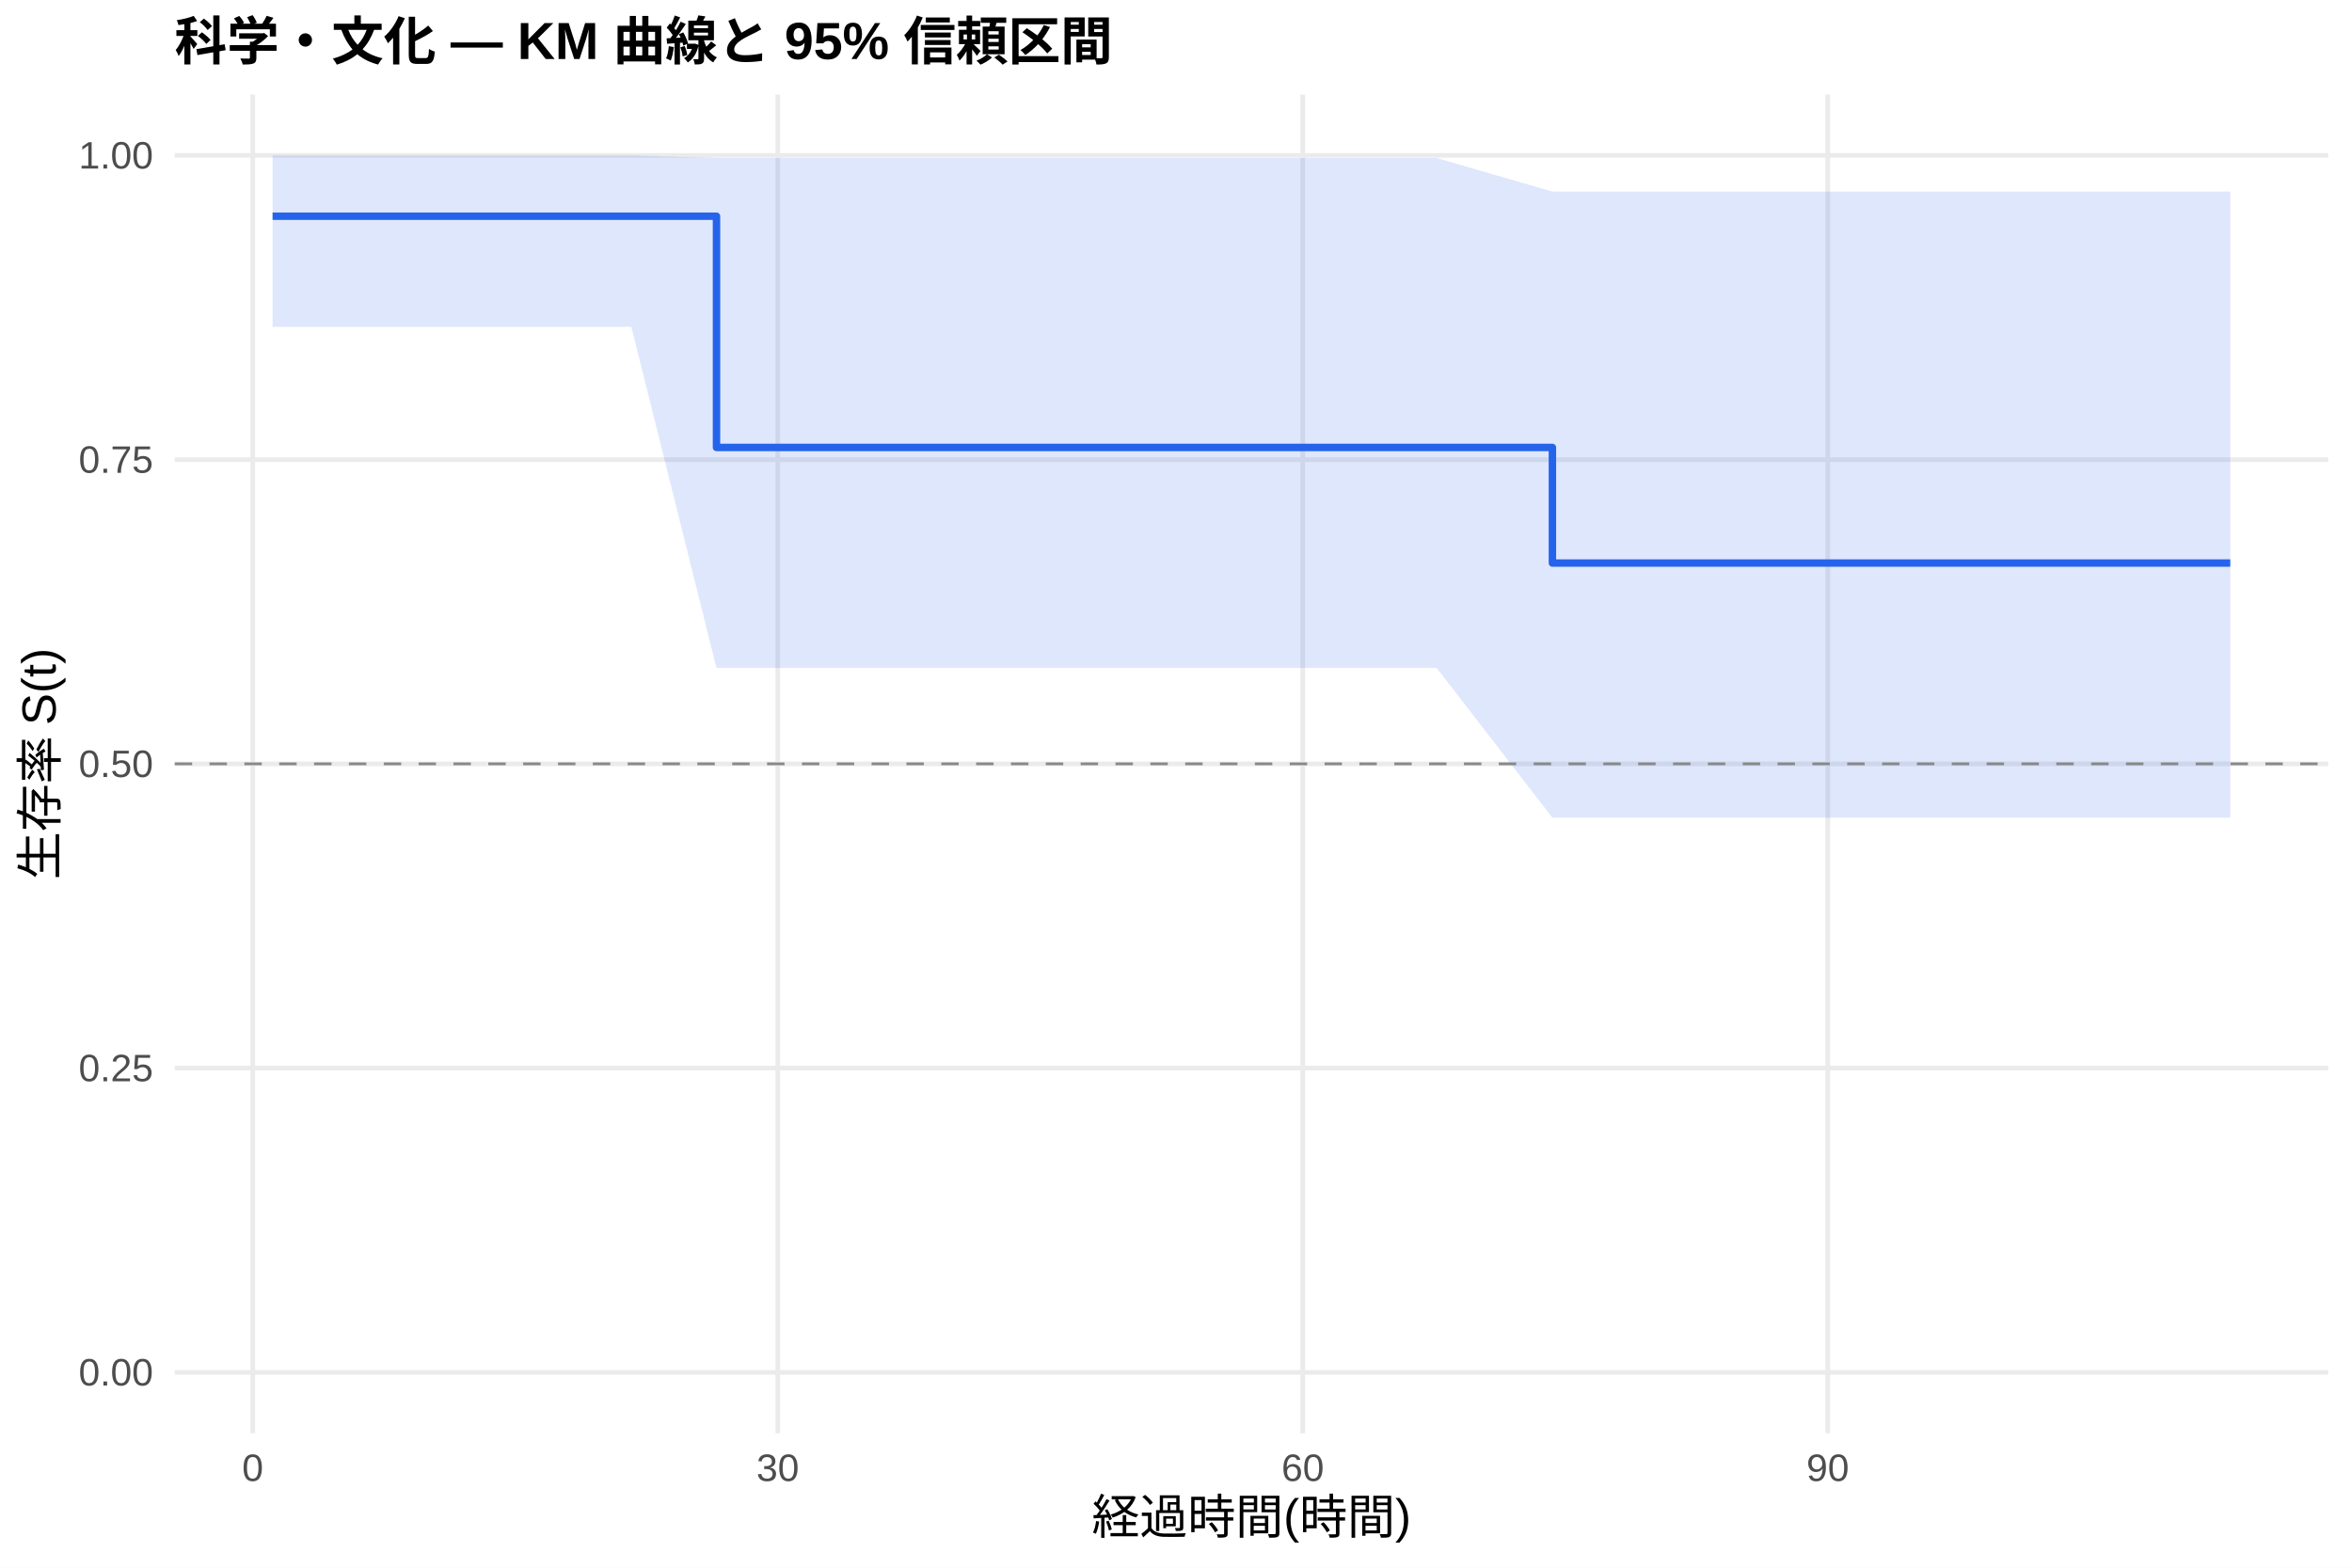
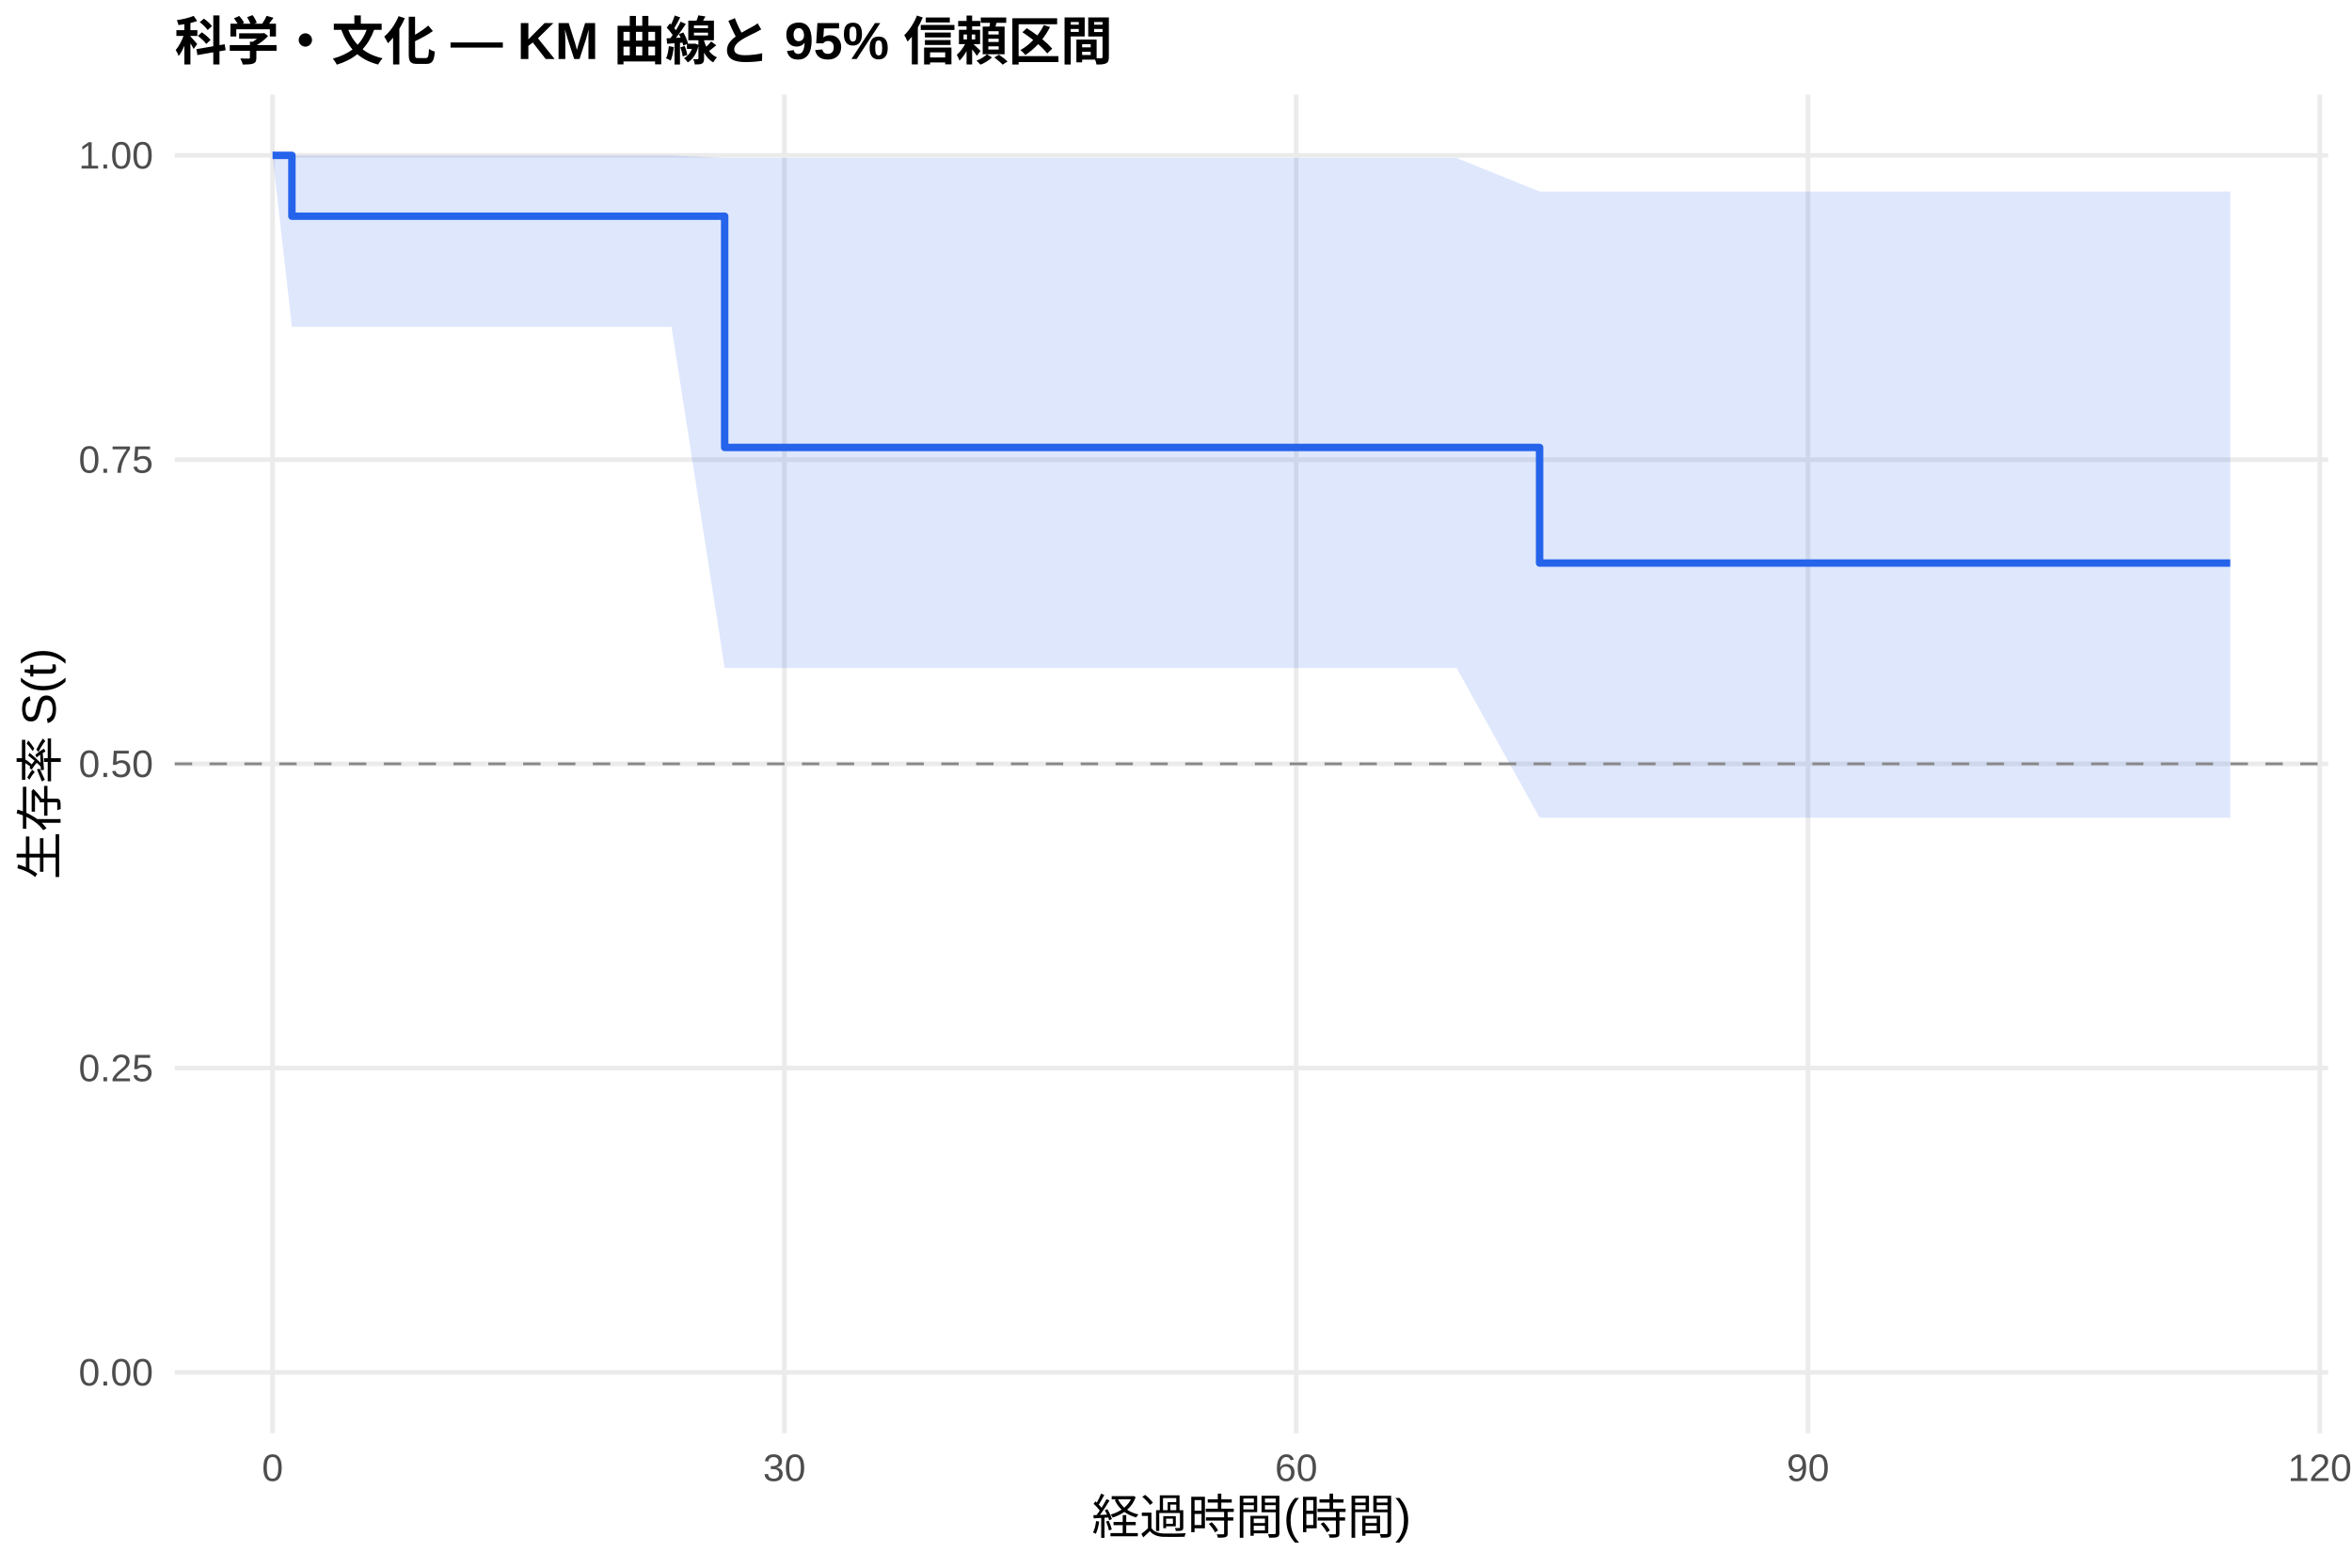
<svg xmlns="http://www.w3.org/2000/svg" width="540.00pt" height="360.00pt" viewBox="0 0 540.00 360.00">
  <g class="svglite">
    <defs>
      <style type="text/css">
    .svglite line, .svglite polyline, .svglite polygon, .svglite path, .svglite rect, .svglite circle {
      fill: none;
      stroke: #000000;
      stroke-linecap: round;
      stroke-linejoin: round;
      stroke-miterlimit: 10.00;
    }
    .svglite text {
      white-space: pre;
    }
    .svglite g.glyphgroup path {
      fill: inherit;
      stroke: none;
    }
  </style>
    </defs>
    <rect width="100%" height="100%" style="stroke: none; fill: #FFFFFF;" />
    <defs>
      <clipPath id="cpMC4wMHw1NDAuMDB8MC4wMHwzNjAuMDA=">
        <rect x="0.00" y="0.00" width="540.00" height="360.00" />
      </clipPath>
    </defs>
    <g clip-path="url(#cpMC4wMHw1NDAuMDB8MC4wMHwzNjAuMDA=)">
      <rect x="0" y="0.00" width="540.00" height="360.00" style="stroke-width: 1.07; stroke: none; fill: #FFFFFF;" />
    </g>
    <defs>
      <clipPath id="cpNDAuMTF8NTM0LjUyfDIxLjcxfDMyOS4xMg==">
        <rect x="40.11" y="21.71" width="494.41" height="307.41" />
      </clipPath>
    </defs>
    <g clip-path="url(#cpNDAuMTF8NTM0LjUyfDIxLjcxfDMyOS4xMg==)">
      <polyline points="40.11,315.14 534.52,315.14 " style="stroke-width: 1.07; stroke: #EBEBEB; stroke-linecap: butt;" />
      <polyline points="40.11,245.28 534.52,245.28 " style="stroke-width: 1.07; stroke: #EBEBEB; stroke-linecap: butt;" />
      <polyline points="40.11,175.41 534.52,175.41 " style="stroke-width: 1.07; stroke: #EBEBEB; stroke-linecap: butt;" />
      <polyline points="40.11,105.55 534.52,105.55 " style="stroke-width: 1.07; stroke: #EBEBEB; stroke-linecap: butt;" />
      <polyline points="40.11,35.68 534.52,35.68 " style="stroke-width: 1.07; stroke: #EBEBEB; stroke-linecap: butt;" />
-       <polyline points="58.03,329.12 58.03,21.71 " style="stroke-width: 1.07; stroke: #EBEBEB; stroke-linecap: butt;" />
-       <polyline points="178.57,329.12 178.57,21.71 " style="stroke-width: 1.07; stroke: #EBEBEB; stroke-linecap: butt;" />
-       <polyline points="299.10,329.12 299.10,21.71 " style="stroke-width: 1.07; stroke: #EBEBEB; stroke-linecap: butt;" />
-       <polyline points="419.64,329.12 419.64,21.71 " style="stroke-width: 1.07; stroke: #EBEBEB; stroke-linecap: butt;" />
-       <polygon points="62.58,35.68 97.14,35.68 100.95,35.68 137.38,35.68 144.95,35.68 164.50,36.29 185.60,36.29 228.05,36.29 316.98,36.29 329.84,36.29 356.42,43.99 416.82,43.99 441.33,43.99 478.57,43.99 512.05,43.99 512.05,187.77 478.57,187.77 441.33,187.77 416.82,187.77 356.42,187.77 329.84,153.38 316.98,153.38 228.05,153.38 185.60,153.38 164.50,153.38 144.95,75.05 137.38,75.05 100.95,75.05 97.14,75.05 62.58,75.05 " style="stroke-width: 0.00; stroke: none; stroke-linecap: butt; fill: #2563EB; fill-opacity: 0.15;" />
-       <polyline points="62.58,35.68 97.14,35.68 100.95,35.68 137.38,35.68 144.95,35.68 164.50,36.29 185.60,36.29 228.05,36.29 316.98,36.29 329.84,36.29 356.42,43.99 416.82,43.99 441.33,43.99 478.57,43.99 512.05,43.99 " style="stroke-width: 1.07; stroke: none; stroke-linecap: butt;" />
-       <polyline points="512.05,187.77 478.57,187.77 441.33,187.77 416.82,187.77 356.42,187.77 329.84,153.38 316.98,153.38 228.05,153.38 185.60,153.38 164.50,153.38 144.95,75.05 137.38,75.05 100.95,75.05 97.14,75.05 62.58,75.05 " style="stroke-width: 1.07; stroke: none; stroke-linecap: butt;" />
-       <polyline points="62.58,49.65 97.14,49.65 97.14,49.65 100.95,49.65 100.95,49.65 137.38,49.65 137.38,49.65 144.95,49.65 144.95,49.65 164.50,49.65 164.50,102.75 185.60,102.75 185.60,102.75 228.05,102.75 228.05,102.75 316.98,102.75 316.98,102.75 329.84,102.75 329.84,102.75 356.42,102.75 356.42,129.30 416.82,129.30 416.82,129.30 441.33,129.30 441.33,129.30 478.57,129.30 478.57,129.30 512.05,129.30 512.05,129.30 " style="stroke-width: 1.71; stroke: #2563EB; stroke-linecap: butt;" />
+       <polyline points="62.58,329.12 62.58,21.71 " style="stroke-width: 1.07; stroke: #EBEBEB; stroke-linecap: butt;" />
+       <polyline points="180.09,329.12 180.09,21.71 " style="stroke-width: 1.07; stroke: #EBEBEB; stroke-linecap: butt;" />
+       <polyline points="297.60,329.12 297.60,21.71 " style="stroke-width: 1.07; stroke: #EBEBEB; stroke-linecap: butt;" />
+       <polyline points="415.10,329.12 415.10,21.71 " style="stroke-width: 1.07; stroke: #EBEBEB; stroke-linecap: butt;" />
+       <polyline points="532.61,329.12 532.61,21.71 " style="stroke-width: 1.07; stroke: #EBEBEB; stroke-linecap: butt;" />
+       <polygon points="62.58,35.68 67.02,35.68 107.56,35.68 111.28,35.68 146.80,35.68 154.17,35.68 166.38,36.29 193.80,36.29 235.19,36.29 321.88,36.29 334.42,36.29 353.48,43.99 419.22,43.99 443.11,43.99 479.41,43.99 512.05,43.99 512.05,187.77 479.41,187.77 443.11,187.77 419.22,187.77 353.48,187.77 334.42,153.38 321.88,153.38 235.19,153.38 193.80,153.38 166.38,153.38 154.17,75.05 146.80,75.05 111.28,75.05 107.56,75.05 67.02,75.05 62.58,35.68 " style="stroke-width: 0.00; stroke: none; stroke-linecap: butt; fill: #2563EB; fill-opacity: 0.15;" />
+       <polyline points="62.58,35.68 67.02,35.68 107.56,35.68 111.28,35.68 146.80,35.68 154.17,35.68 166.38,36.29 193.80,36.29 235.19,36.29 321.88,36.29 334.42,36.29 353.48,43.99 419.22,43.99 443.11,43.99 479.41,43.99 512.05,43.99 " style="stroke-width: 1.07; stroke: none; stroke-linecap: butt;" />
+       <polyline points="512.05,187.77 479.41,187.77 443.11,187.77 419.22,187.77 353.48,187.77 334.42,153.38 321.88,153.38 235.19,153.38 193.80,153.38 166.38,153.38 154.17,75.05 146.80,75.05 111.28,75.05 107.56,75.05 67.02,75.05 62.58,35.68 " style="stroke-width: 1.07; stroke: none; stroke-linecap: butt;" />
+       <polyline points="62.58,35.68 67.02,35.68 67.02,49.65 107.56,49.65 107.56,49.65 111.28,49.65 111.28,49.65 146.80,49.65 146.80,49.65 154.17,49.65 154.17,49.65 166.38,49.65 166.38,102.75 193.80,102.75 193.80,102.75 235.19,102.75 235.19,102.75 321.88,102.75 321.88,102.75 334.42,102.75 334.42,102.75 353.48,102.75 353.48,129.30 419.22,129.30 419.22,129.30 443.11,129.30 443.11,129.30 479.41,129.30 479.41,129.30 512.05,129.30 512.05,129.30 " style="stroke-width: 1.71; stroke: #2563EB; stroke-linecap: butt;" />
      <line x1="40.11" y1="175.41" x2="534.52" y2="175.41" style="stroke-width: 0.64; stroke: #888888; stroke-dasharray: 4.00,4.00; stroke-linecap: butt;" />
    </g>
    <g clip-path="url(#cpMC4wMHw1NDAuMDB8MC4wMHwzNjAuMDA=)">
      <text x="35.18" y="318.17" text-anchor="end" style="font-size: 8.80px;fill: #4D4D4D; font-family: &quot;Liberation Sans&quot;;" textLength="17.11px" lengthAdjust="spacingAndGlyphs">0.00</text>
      <text x="35.18" y="248.30" text-anchor="end" style="font-size: 8.80px;fill: #4D4D4D; font-family: &quot;Liberation Sans&quot;;" textLength="17.11px" lengthAdjust="spacingAndGlyphs">0.25</text>
      <text x="35.18" y="178.44" text-anchor="end" style="font-size: 8.80px;fill: #4D4D4D; font-family: &quot;Liberation Sans&quot;;" textLength="17.11px" lengthAdjust="spacingAndGlyphs">0.50</text>
      <text x="35.18" y="108.57" text-anchor="end" style="font-size: 8.80px;fill: #4D4D4D; font-family: &quot;Liberation Sans&quot;;" textLength="17.11px" lengthAdjust="spacingAndGlyphs">0.75</text>
      <text x="35.18" y="38.71" text-anchor="end" style="font-size: 8.80px;fill: #4D4D4D; font-family: &quot;Liberation Sans&quot;;" textLength="17.11px" lengthAdjust="spacingAndGlyphs">1.00</text>
-       <text x="58.03" y="340.10" text-anchor="middle" style="font-size: 8.80px;fill: #4D4D4D; font-family: &quot;Liberation Sans&quot;;" textLength="4.89px" lengthAdjust="spacingAndGlyphs">0</text>
-       <text x="178.57" y="340.10" text-anchor="middle" style="font-size: 8.80px;fill: #4D4D4D; font-family: &quot;Liberation Sans&quot;;" textLength="9.78px" lengthAdjust="spacingAndGlyphs">30</text>
-       <text x="299.10" y="340.10" text-anchor="middle" style="font-size: 8.80px;fill: #4D4D4D; font-family: &quot;Liberation Sans&quot;;" textLength="9.78px" lengthAdjust="spacingAndGlyphs">60</text>
-       <text x="419.64" y="340.10" text-anchor="middle" style="font-size: 8.80px;fill: #4D4D4D; font-family: &quot;Liberation Sans&quot;;" textLength="9.78px" lengthAdjust="spacingAndGlyphs">90</text>
+       <text x="62.58" y="340.10" text-anchor="middle" style="font-size: 8.80px;fill: #4D4D4D; font-family: &quot;Liberation Sans&quot;;" textLength="4.89px" lengthAdjust="spacingAndGlyphs">0</text>
+       <text x="180.09" y="340.10" text-anchor="middle" style="font-size: 8.80px;fill: #4D4D4D; font-family: &quot;Liberation Sans&quot;;" textLength="9.78px" lengthAdjust="spacingAndGlyphs">30</text>
+       <text x="297.60" y="340.10" text-anchor="middle" style="font-size: 8.80px;fill: #4D4D4D; font-family: &quot;Liberation Sans&quot;;" textLength="9.78px" lengthAdjust="spacingAndGlyphs">60</text>
+       <text x="415.10" y="340.10" text-anchor="middle" style="font-size: 8.80px;fill: #4D4D4D; font-family: &quot;Liberation Sans&quot;;" textLength="9.78px" lengthAdjust="spacingAndGlyphs">90</text>
+       <text x="532.61" y="340.10" text-anchor="middle" style="font-size: 8.80px;fill: #4D4D4D; font-family: &quot;Liberation Sans&quot;;" textLength="14.67px" lengthAdjust="spacingAndGlyphs">120</text>
      <text x="287.32" y="352.24" text-anchor="middle" style="font-size: 11.00px; font-family: &quot;Liberation Sans&quot;;" textLength="73.31px" lengthAdjust="spacingAndGlyphs">経過時間(時間)</text>
      <text transform="translate(13.05,175.41) rotate(-90)" text-anchor="middle" style="font-size: 11.00px; font-family: &quot;Liberation Sans&quot;;" textLength="53.78px" lengthAdjust="spacingAndGlyphs">生存率 S(t)</text>
      <text x="40.11" y="13.74" style="font-size: 12.00px; font-weight: bold; font-family: &quot;Liberation Sans&quot;;" textLength="215.33px" lengthAdjust="spacingAndGlyphs">科学・文化 — KM 曲線と 95% 信頼区間</text>
    </g>
  </g>
</svg>
